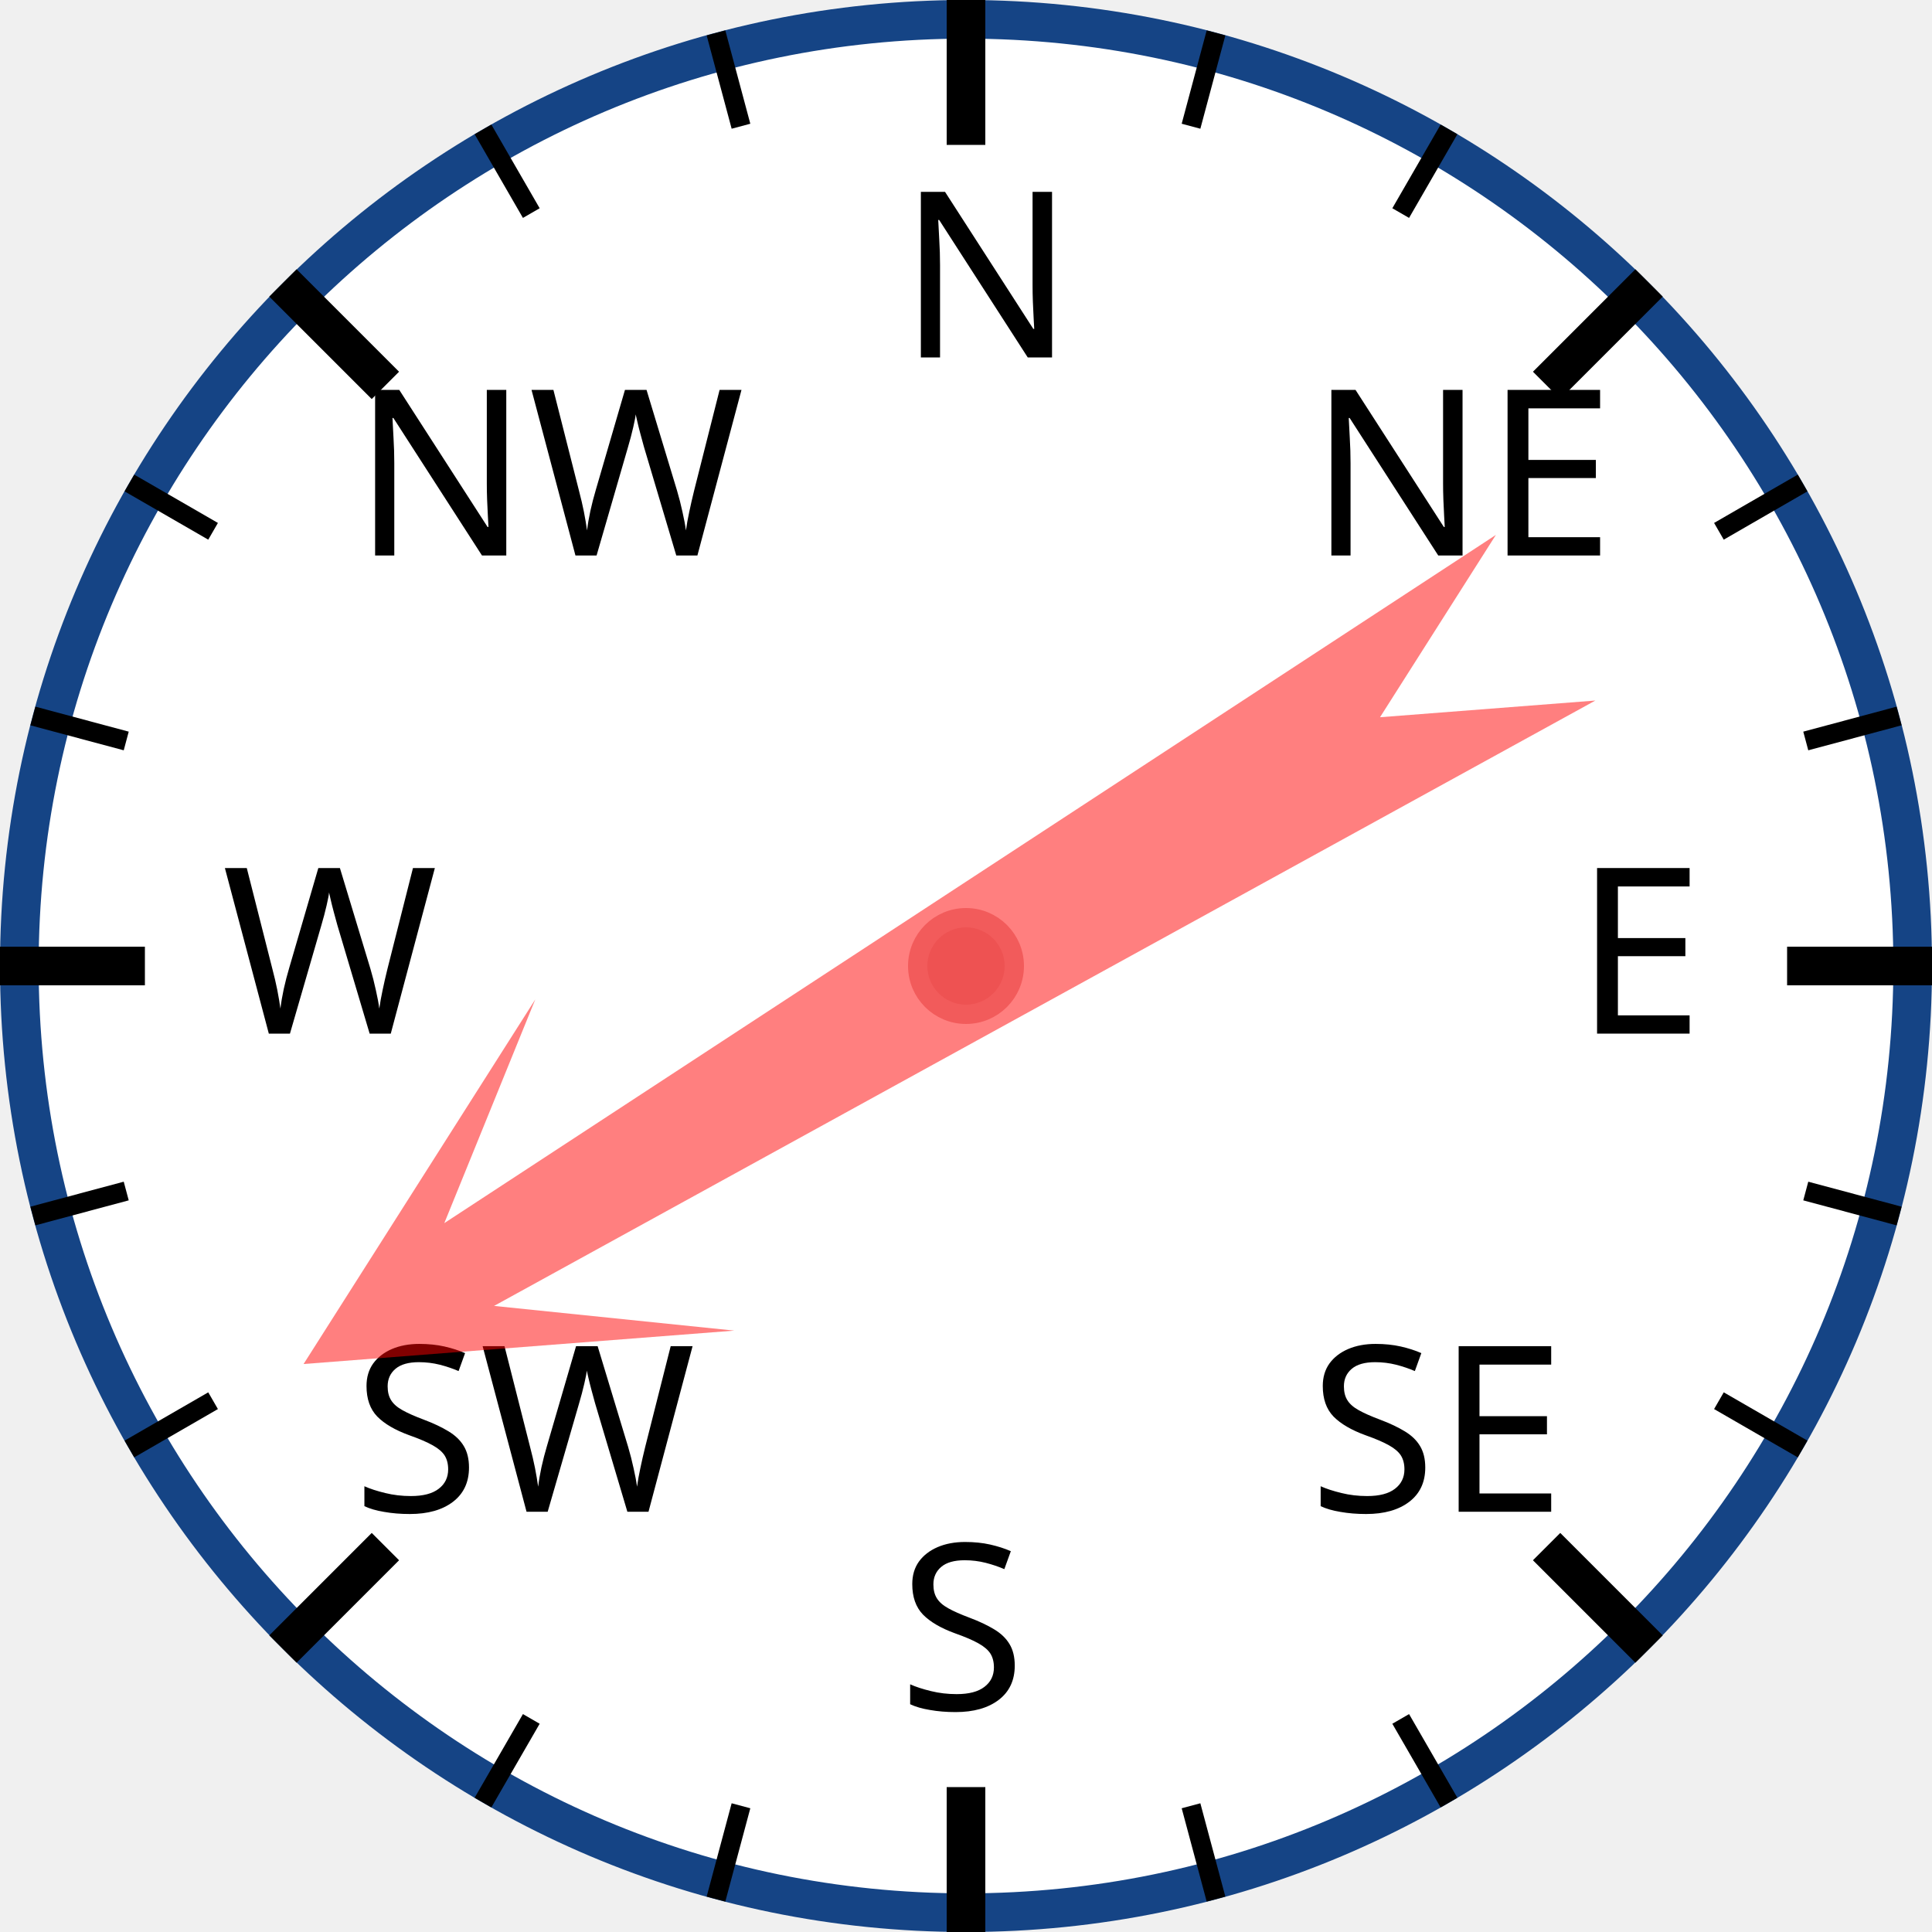
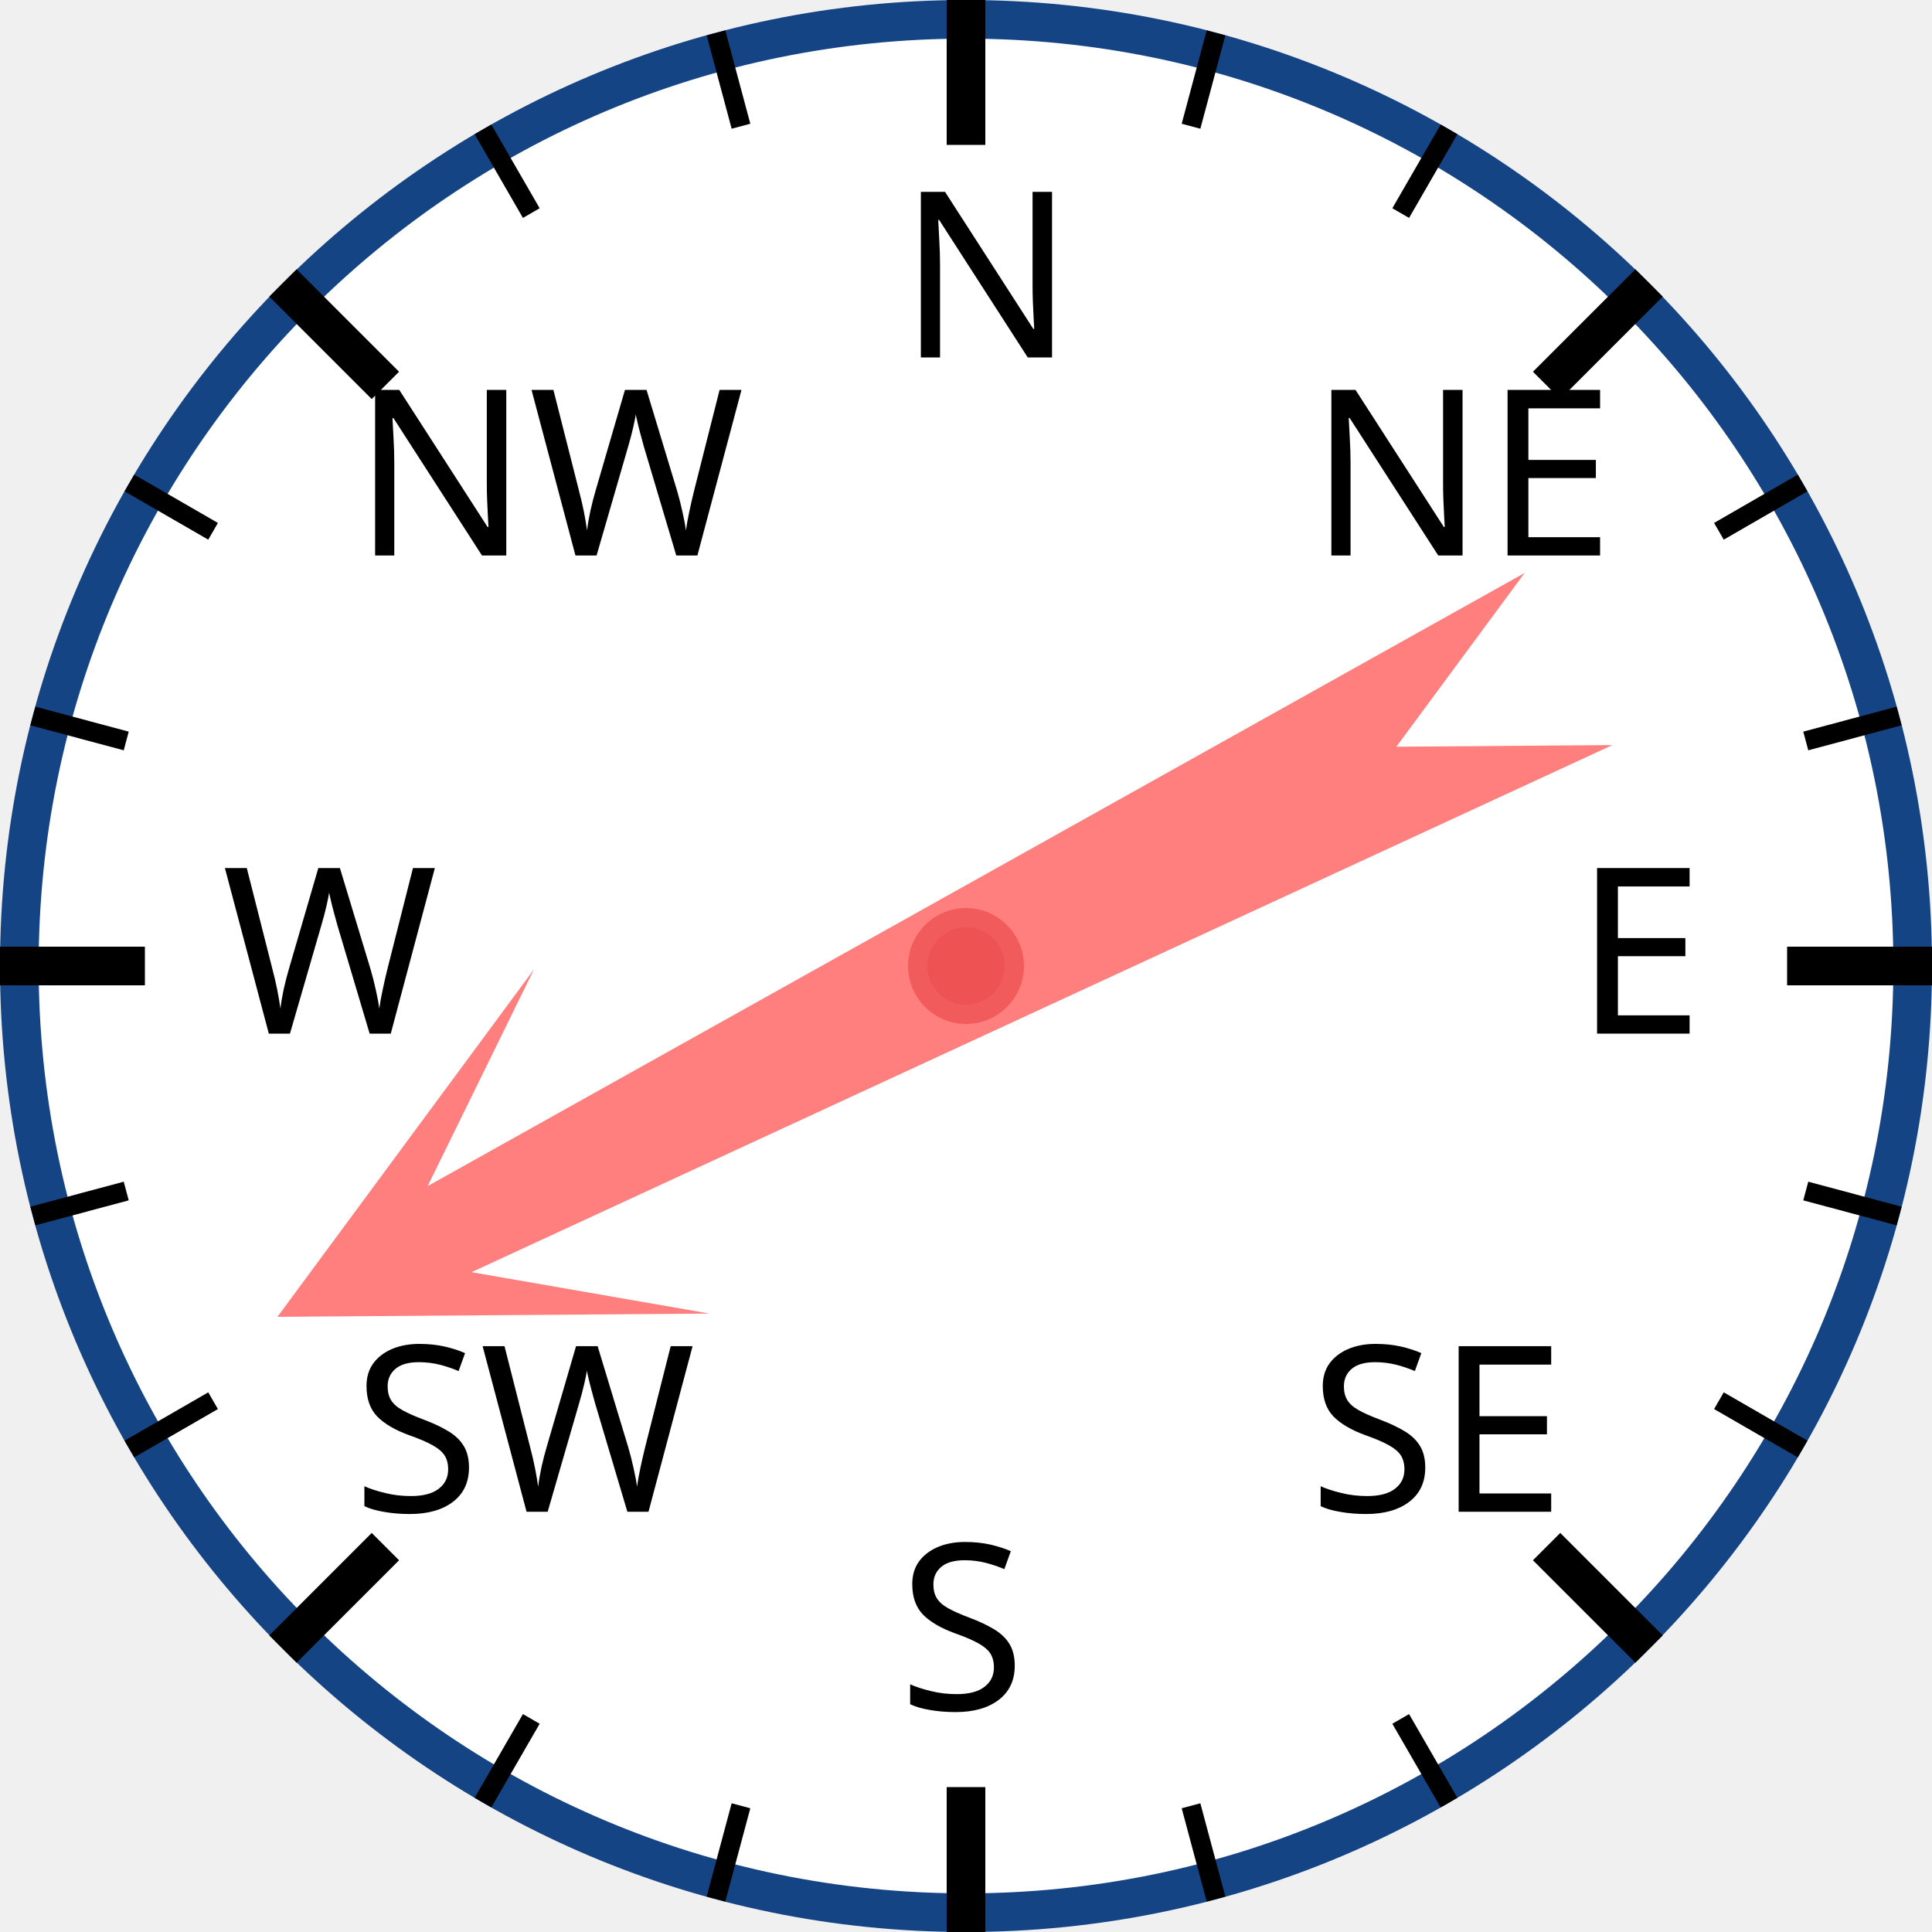
<svg xmlns="http://www.w3.org/2000/svg" width="120px" height="120px" viewBox="0 0 200 200">
  <circle cx="100" cy="100" r="98" style="fill: white; stroke: #154485; stroke-width: 4;" />
  <text x="93.0" y="37.0" style="font-family: sans-serif; font-size: 18pt;">N</text>
  <line x1="100.0" y1="0.0" x2="100.0" y2="15.0" style="stroke: black; stroke-width: 4;" />
  <line x1="74.118" y1="3.407" x2="76.706" y2="13.067" style="stroke: black; stroke-width: 2;" />
  <line x1="50" y1="13.397" x2="55" y2="22.058" style="stroke: black; stroke-width: 2;" />
  <text x="36.503" y="57.503" style="font-family: sans-serif; font-size: 18pt;">NW</text>
  <line x1="29.289" y1="29.289" x2="39.896" y2="39.896" style="stroke: black; stroke-width: 4;" />
  <line x1="13.397" y1="50" x2="22.058" y2="55" style="stroke: black; stroke-width: 2;" />
  <line x1="3.407" y1="74.118" x2="13.067" y2="76.706" style="stroke: black; stroke-width: 2;" />
  <text x="23.0" y="107.0" style="font-family: sans-serif; font-size: 18pt;">W</text>
  <line x1="0.0" y1="100.0" x2="15.0" y2="100.0" style="stroke: black; stroke-width: 4;" />
  <line x1="3.407" y1="125.882" x2="13.067" y2="123.294" style="stroke: black; stroke-width: 2;" />
  <line x1="13.397" y1="150" x2="22.058" y2="145" style="stroke: black; stroke-width: 2;" />
  <text x="36.503" y="156.497" style="font-family: sans-serif; font-size: 18pt;">SW</text>
  <line x1="29.289" y1="170.711" x2="39.896" y2="160.104" style="stroke: black; stroke-width: 4;" />
  <line x1="50" y1="186.603" x2="55" y2="177.942" style="stroke: black; stroke-width: 2;" />
  <line x1="74.118" y1="196.593" x2="76.706" y2="186.933" style="stroke: black; stroke-width: 2;" />
  <text x="93" y="177.0" style="font-family: sans-serif; font-size: 18pt;">S</text>
  <line x1="100" y1="200.0" x2="100" y2="185.0" style="stroke: black; stroke-width: 4;" />
  <line x1="125.882" y1="196.593" x2="123.294" y2="186.933" style="stroke: black; stroke-width: 2;" />
  <line x1="150.0" y1="186.603" x2="145.0" y2="177.942" style="stroke: black; stroke-width: 2;" />
  <text x="135.497" y="156.497" style="font-family: sans-serif; font-size: 18pt;">SE</text>
  <line x1="170.711" y1="170.711" x2="160.104" y2="160.104" style="stroke: black; stroke-width: 4;" />
  <line x1="186.603" y1="150" x2="177.942" y2="145" style="stroke: black; stroke-width: 2;" />
  <line x1="196.593" y1="125.882" x2="186.933" y2="123.294" style="stroke: black; stroke-width: 2;" />
  <text x="163.0" y="107" style="font-family: sans-serif; font-size: 18pt;">E</text>
  <line x1="200.0" y1="100" x2="185.0" y2="100" style="stroke: black; stroke-width: 4;" />
  <line x1="196.593" y1="74.118" x2="186.933" y2="76.706" style="stroke: black; stroke-width: 2;" />
  <line x1="186.603" y1="50" x2="177.942" y2="55" style="stroke: black; stroke-width: 2;" />
  <text x="135.497" y="57.503" style="font-family: sans-serif; font-size: 18pt;">NE</text>
  <line x1="170.711" y1="29.289" x2="160.104" y2="39.896" style="stroke: black; stroke-width: 4;" />
  <line x1="150" y1="13.397" x2="145" y2="22.058" style="stroke: black; stroke-width: 2;" />
  <line x1="125.882" y1="3.407" x2="123.294" y2="13.067" style="stroke: black; stroke-width: 2;" />
-   <polygon points="100 20 120 60 105 40 110 170 100 150 90 170 95 40 80 60" style="fill: red; fill-opacity: 0.5;" transform="rotate(239,100,100)" />
+   <polygon points="100 20 120 60 105 40 110 170 100 150 90 170 95 40 80 60" style="fill: red; fill-opacity: 0.5;" transform="rotate(243,100,100)" />
  <circle cx="100" cy="100" r="5" style="fill: #EE5252; stroke: #F25B5B; stroke-width: 2;" />
</svg>
